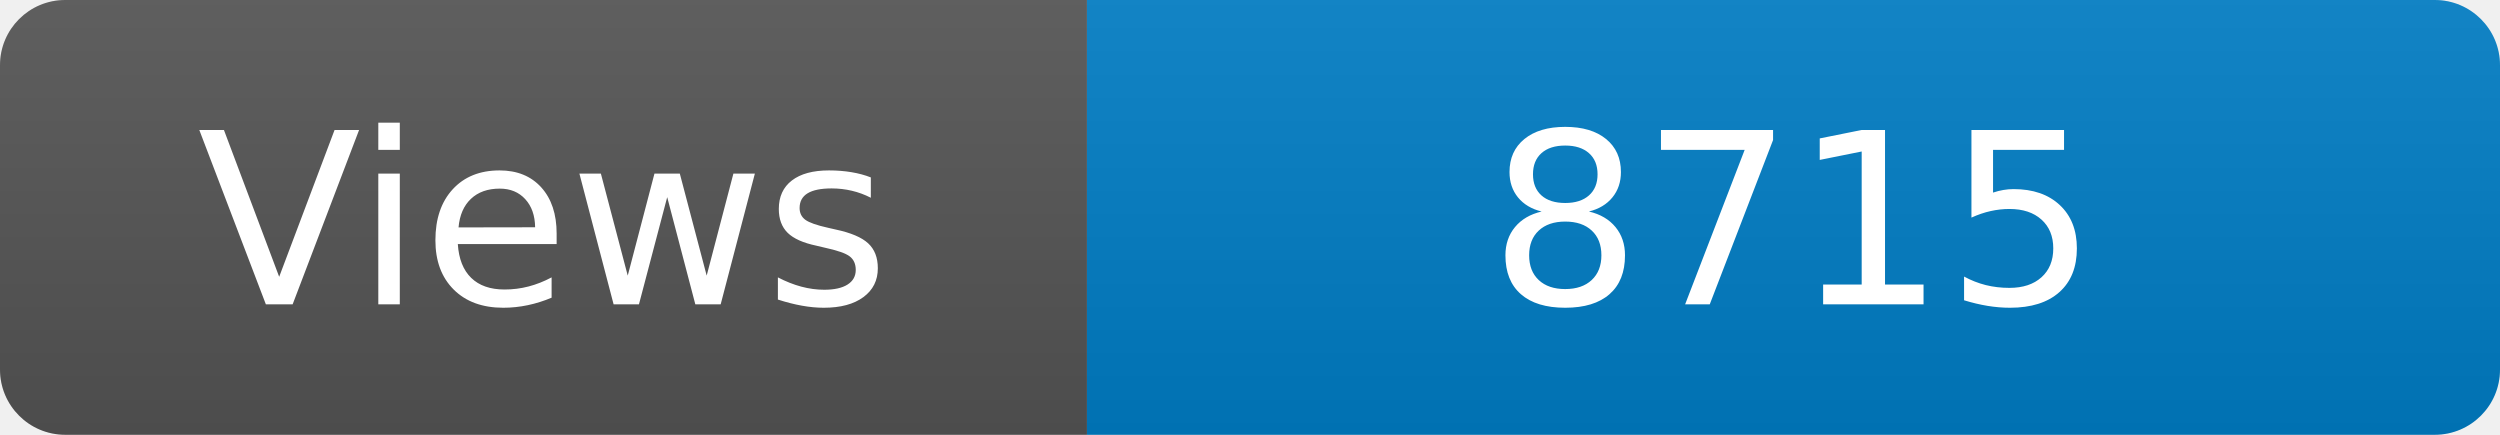
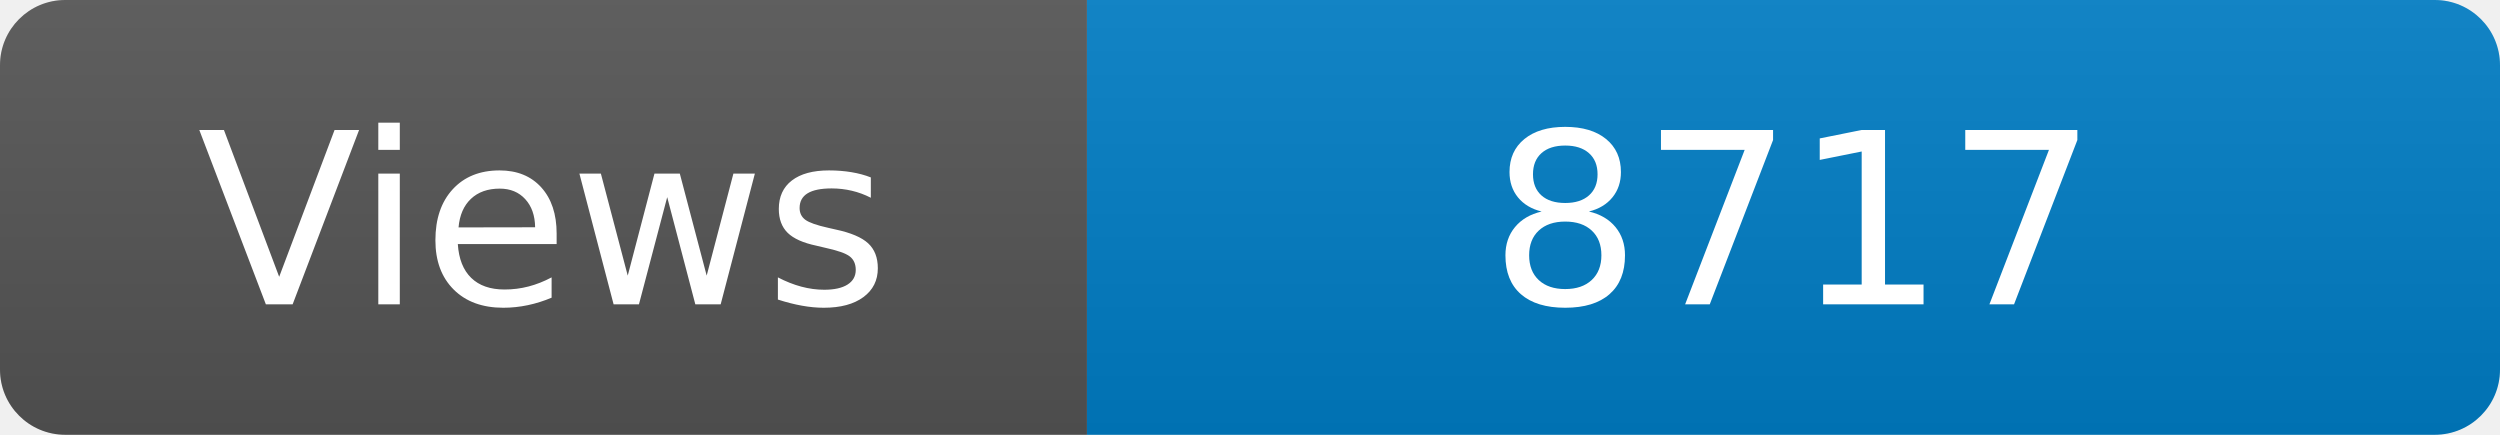
<svg xmlns="http://www.w3.org/2000/svg" width="115" height="20" role="img" aria-label="Maintained?: yes">
  <linearGradient id="s" x2="0" y2="100%">
    <stop offset="0" stop-color="#bbb" stop-opacity=".1" />
    <stop offset="1" stop-opacity=".1" />
  </linearGradient>
  <clipPath id="r">
    <rect width="115" height="20" rx="3" fill="#fff" />
  </clipPath>
  <g clip-path="url(#r)">
    <rect width="50" height="20" fill="#555" />
    <rect x="50" width="160" height="20" fill="#007ec6" />
    <rect width="115" height="20" fill="url(#s)" />
  </g>
  <g fill="#fff" text-anchor="middle" font-family="Verdana,Geneva,DejaVu Sans,sans-serif" font-size="110">
    <text x="250" y="140" transform="scale(.1)" fill="#fff">Views</text>
-     <text x="825" y="140" transform="scale(.1)" fill="#fff">8715</text>
+     <text x="825" y="140" transform="scale(.1)" fill="#fff">8717</text>
  </g>
</svg>
